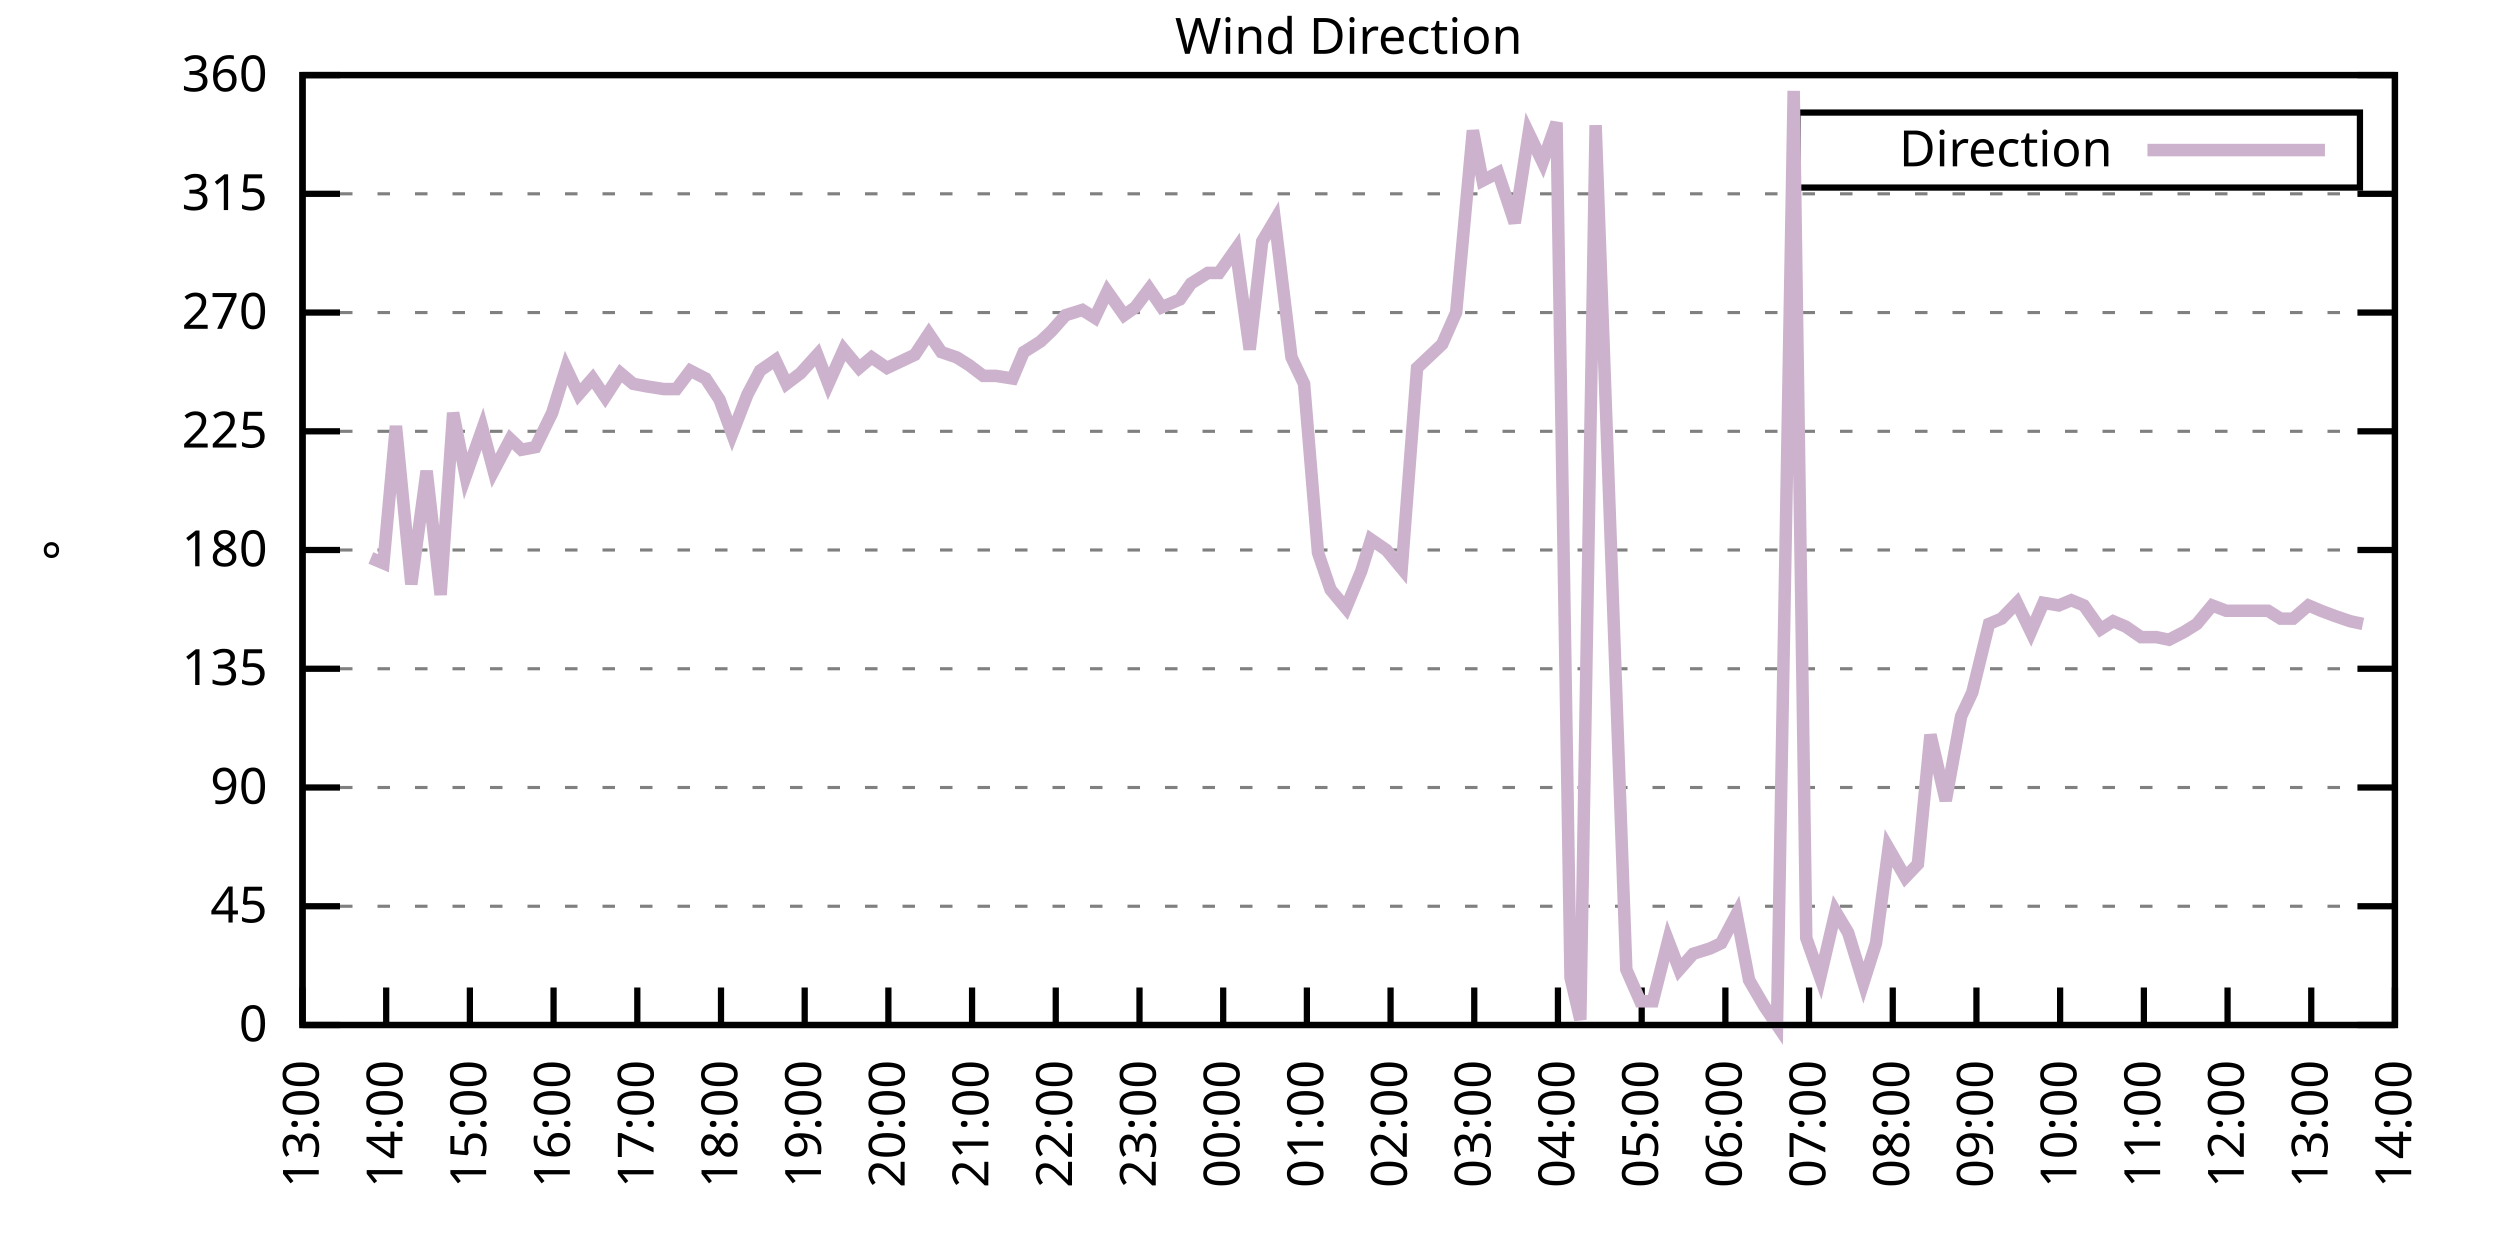
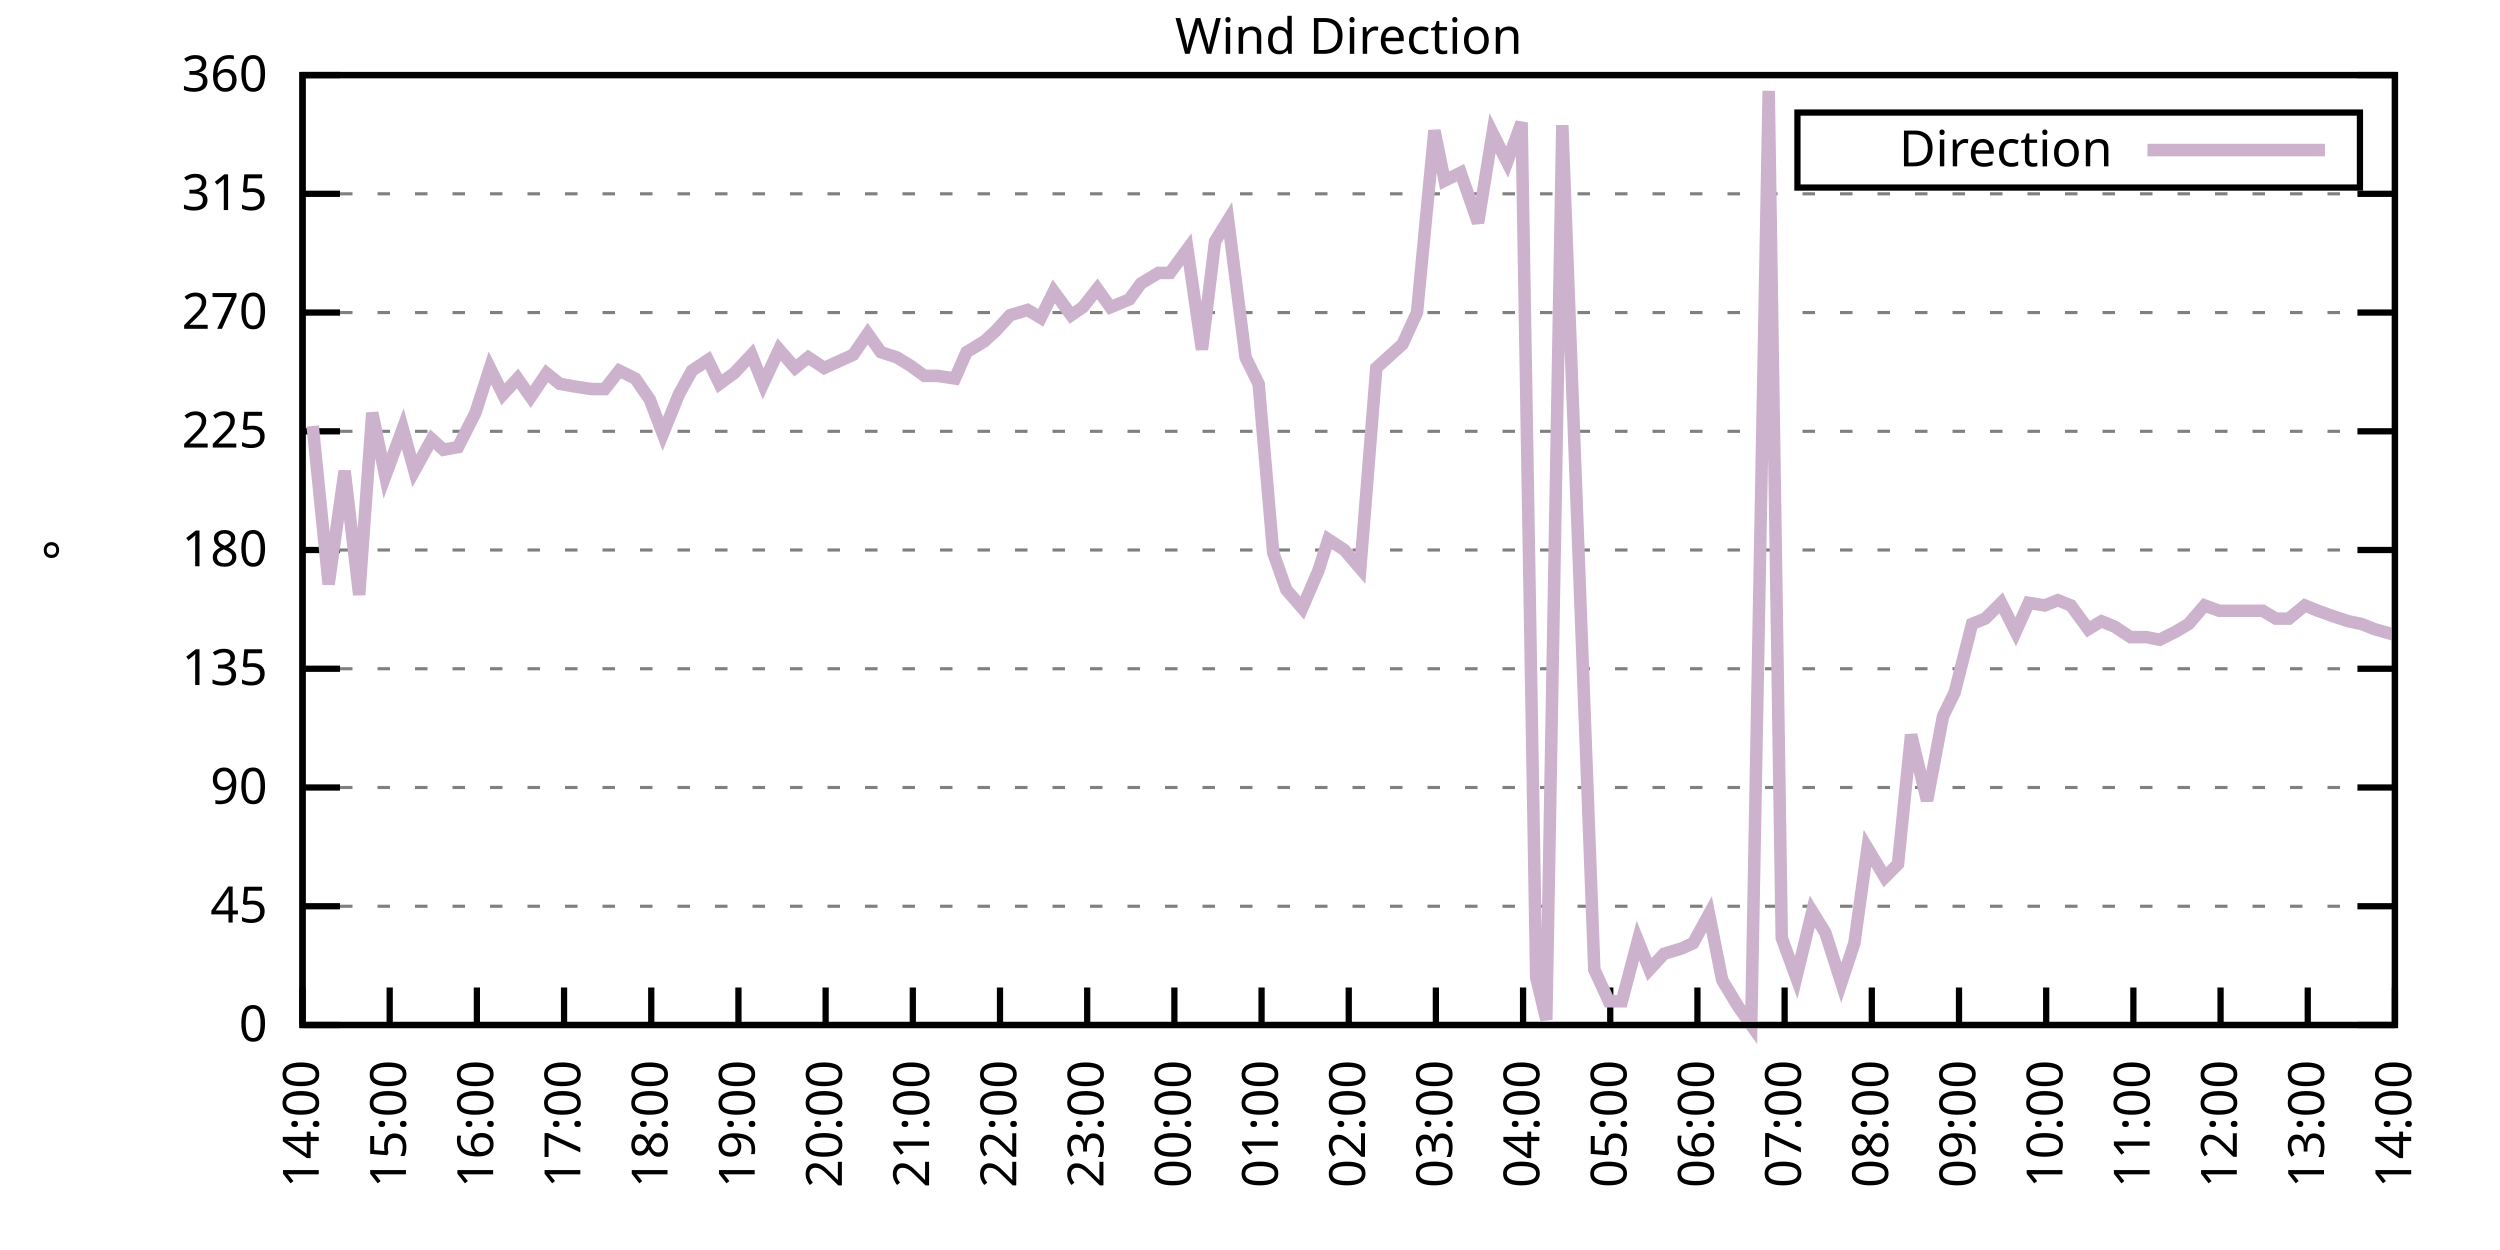
<svg xmlns="http://www.w3.org/2000/svg" xmlns:xlink="http://www.w3.org/1999/xlink" width="400" height="200" viewBox="0 0 400 200">
  <g id="gnuplot_canvas">
    <rect x="0" y="0" width="400" height="200" fill="none" />
    <defs>
      <circle id="gpDot" r="0.5" stroke-width="0.5" stroke="currentColor" />
      <path id="gpPt0" stroke-width="0.333" stroke="currentColor" d="M-1,0 h2 M0,-1 v2" />
      <path id="gpPt1" stroke-width="0.333" stroke="currentColor" d="M-1,-1 L1,1 M1,-1 L-1,1" />
      <path id="gpPt2" stroke-width="0.333" stroke="currentColor" d="M-1,0 L1,0 M0,-1 L0,1 M-1,-1 L1,1 M-1,1 L1,-1" />
      <rect id="gpPt3" stroke-width="0.333" stroke="currentColor" x="-1" y="-1" width="2" height="2" />
      <rect id="gpPt4" stroke-width="0.333" stroke="currentColor" fill="currentColor" x="-1" y="-1" width="2" height="2" />
      <circle id="gpPt5" stroke-width="0.333" stroke="currentColor" cx="0" cy="0" r="1" />
      <use xlink:href="#gpPt5" id="gpPt6" fill="currentColor" stroke="none" />
      <path id="gpPt7" stroke-width="0.333" stroke="currentColor" d="M0,-1.33 L-1.33,0.67 L1.33,0.67 z" />
      <use xlink:href="#gpPt7" id="gpPt8" fill="currentColor" stroke="none" />
      <use xlink:href="#gpPt7" id="gpPt9" stroke="currentColor" transform="rotate(180)" />
      <use xlink:href="#gpPt9" id="gpPt10" fill="currentColor" stroke="none" />
      <use xlink:href="#gpPt3" id="gpPt11" stroke="currentColor" transform="rotate(45)" />
      <use xlink:href="#gpPt11" id="gpPt12" fill="currentColor" stroke="none" />
      <path id="gpPt13" stroke-width="0.333" stroke="currentColor" d="M0,1.330 L1.265,0.411 L0.782,-1.067 L-0.782,-1.076 L-1.265,0.411 z" />
      <use xlink:href="#gpPt13" id="gpPt14" fill="currentColor" stroke="none" />
      <filter id="textbox" filterUnits="objectBoundingBox" x="0" y="0" height="1" width="1">
        <feFlood flood-color="white" flood-opacity="1" result="bgnd" />
        <feComposite in="SourceGraphic" in2="bgnd" operator="atop" />
      </filter>
      <filter id="greybox" filterUnits="objectBoundingBox" x="0" y="0" height="1" width="1">
        <feFlood flood-color="lightgrey" flood-opacity="1" result="grey" />
        <feComposite in="SourceGraphic" in2="grey" operator="atop" />
      </filter>
    </defs>
    <g fill="none" color="white" stroke="currentColor" stroke-width="1.00" stroke-linecap="butt" stroke-linejoin="miter">
</g>
    <g fill="none" color="black" stroke="currentColor" stroke-width="1.00" stroke-linecap="butt" stroke-linejoin="miter">
      <g stroke="none" shape-rendering="crispEdges">
        <polygon fill="rgb(255, 255, 255)" points="48.40,164.00 383.18,164.00 383.18,12.02 48.40,12.02 " />
      </g>
    </g>
    <g fill="none" color="black" stroke="currentColor" stroke-width="1.00" stroke-linecap="butt" stroke-linejoin="miter">
</g>
    <g fill="none" color="black" stroke="black" stroke-width="0.50" stroke-linecap="butt" stroke-linejoin="miter">
</g>
    <g fill="none" color="gray" stroke="currentColor" stroke-width="0.50" stroke-linecap="butt" stroke-linejoin="miter">
      <path stroke="gray" stroke-dasharray="2,4" class="gridline" d="M48.40,164.00 L383.19,164.00  " />
    </g>
    <g fill="none" color="gray" stroke="gray" stroke-width="1.00" stroke-linecap="butt" stroke-linejoin="miter">
</g>
    <g fill="none" color="black" stroke="currentColor" stroke-width="1.00" stroke-linecap="butt" stroke-linejoin="miter">
      <path stroke="black" d="M48.40,164.00 L54.40,164.00 M383.19,164.00 L377.19,164.00  " />
      <g transform="translate(42.80,166.60)" stroke="none" fill="black" font-family="Sans" font-size="8.00" text-anchor="end">
        <text>
          <tspan font-family="Sans"> 0</tspan>
        </text>
      </g>
    </g>
    <g fill="none" color="black" stroke="currentColor" stroke-width="1.00" stroke-linecap="butt" stroke-linejoin="miter">
</g>
    <g fill="none" color="black" stroke="black" stroke-width="0.50" stroke-linecap="butt" stroke-linejoin="miter">
</g>
    <g fill="none" color="gray" stroke="currentColor" stroke-width="0.50" stroke-linecap="butt" stroke-linejoin="miter">
      <path stroke="gray" stroke-dasharray="2,4" class="gridline" d="M48.40,145.00 L383.19,145.00  " />
    </g>
    <g fill="none" color="gray" stroke="gray" stroke-width="1.00" stroke-linecap="butt" stroke-linejoin="miter">
</g>
    <g fill="none" color="black" stroke="currentColor" stroke-width="1.00" stroke-linecap="butt" stroke-linejoin="miter">
      <path stroke="black" d="M48.40,145.00 L54.40,145.00 M383.19,145.00 L377.19,145.00  " />
      <g transform="translate(42.80,147.60)" stroke="none" fill="black" font-family="Sans" font-size="8.00" text-anchor="end">
        <text>
          <tspan font-family="Sans"> 45</tspan>
        </text>
      </g>
    </g>
    <g fill="none" color="black" stroke="currentColor" stroke-width="1.00" stroke-linecap="butt" stroke-linejoin="miter">
</g>
    <g fill="none" color="black" stroke="black" stroke-width="0.50" stroke-linecap="butt" stroke-linejoin="miter">
</g>
    <g fill="none" color="gray" stroke="currentColor" stroke-width="0.50" stroke-linecap="butt" stroke-linejoin="miter">
      <path stroke="gray" stroke-dasharray="2,4" class="gridline" d="M48.40,126.00 L383.19,126.00  " />
    </g>
    <g fill="none" color="gray" stroke="gray" stroke-width="1.00" stroke-linecap="butt" stroke-linejoin="miter">
</g>
    <g fill="none" color="black" stroke="currentColor" stroke-width="1.00" stroke-linecap="butt" stroke-linejoin="miter">
      <path stroke="black" d="M48.40,126.00 L54.40,126.00 M383.19,126.00 L377.19,126.00  " />
      <g transform="translate(42.80,128.60)" stroke="none" fill="black" font-family="Sans" font-size="8.00" text-anchor="end">
        <text>
          <tspan font-family="Sans"> 90</tspan>
        </text>
      </g>
    </g>
    <g fill="none" color="black" stroke="currentColor" stroke-width="1.00" stroke-linecap="butt" stroke-linejoin="miter">
</g>
    <g fill="none" color="black" stroke="black" stroke-width="0.50" stroke-linecap="butt" stroke-linejoin="miter">
</g>
    <g fill="none" color="gray" stroke="currentColor" stroke-width="0.50" stroke-linecap="butt" stroke-linejoin="miter">
      <path stroke="gray" stroke-dasharray="2,4" class="gridline" d="M48.40,107.00 L383.19,107.00  " />
    </g>
    <g fill="none" color="gray" stroke="gray" stroke-width="1.00" stroke-linecap="butt" stroke-linejoin="miter">
</g>
    <g fill="none" color="black" stroke="currentColor" stroke-width="1.00" stroke-linecap="butt" stroke-linejoin="miter">
      <path stroke="black" d="M48.40,107.00 L54.40,107.00 M383.19,107.00 L377.19,107.00  " />
      <g transform="translate(42.80,109.60)" stroke="none" fill="black" font-family="Sans" font-size="8.00" text-anchor="end">
        <text>
          <tspan font-family="Sans"> 135</tspan>
        </text>
      </g>
    </g>
    <g fill="none" color="black" stroke="currentColor" stroke-width="1.00" stroke-linecap="butt" stroke-linejoin="miter">
</g>
    <g fill="none" color="black" stroke="black" stroke-width="0.50" stroke-linecap="butt" stroke-linejoin="miter">
</g>
    <g fill="none" color="gray" stroke="currentColor" stroke-width="0.50" stroke-linecap="butt" stroke-linejoin="miter">
      <path stroke="gray" stroke-dasharray="2,4" class="gridline" d="M48.40,88.00 L383.19,88.00  " />
    </g>
    <g fill="none" color="gray" stroke="gray" stroke-width="1.00" stroke-linecap="butt" stroke-linejoin="miter">
</g>
    <g fill="none" color="black" stroke="currentColor" stroke-width="1.00" stroke-linecap="butt" stroke-linejoin="miter">
      <path stroke="black" d="M48.40,88.00 L54.40,88.00 M383.19,88.00 L377.19,88.00  " />
      <g transform="translate(42.80,90.60)" stroke="none" fill="black" font-family="Sans" font-size="8.00" text-anchor="end">
        <text>
          <tspan font-family="Sans"> 180</tspan>
        </text>
      </g>
    </g>
    <g fill="none" color="black" stroke="currentColor" stroke-width="1.00" stroke-linecap="butt" stroke-linejoin="miter">
</g>
    <g fill="none" color="black" stroke="black" stroke-width="0.50" stroke-linecap="butt" stroke-linejoin="miter">
</g>
    <g fill="none" color="gray" stroke="currentColor" stroke-width="0.50" stroke-linecap="butt" stroke-linejoin="miter">
      <path stroke="gray" stroke-dasharray="2,4" class="gridline" d="M48.40,69.01 L383.19,69.01  " />
    </g>
    <g fill="none" color="gray" stroke="gray" stroke-width="1.00" stroke-linecap="butt" stroke-linejoin="miter">
</g>
    <g fill="none" color="black" stroke="currentColor" stroke-width="1.00" stroke-linecap="butt" stroke-linejoin="miter">
      <path stroke="black" d="M48.40,69.01 L54.40,69.01 M383.19,69.01 L377.19,69.01  " />
      <g transform="translate(42.80,71.61)" stroke="none" fill="black" font-family="Sans" font-size="8.00" text-anchor="end">
        <text>
          <tspan font-family="Sans"> 225</tspan>
        </text>
      </g>
    </g>
    <g fill="none" color="black" stroke="currentColor" stroke-width="1.00" stroke-linecap="butt" stroke-linejoin="miter">
</g>
    <g fill="none" color="black" stroke="black" stroke-width="0.50" stroke-linecap="butt" stroke-linejoin="miter">
</g>
    <g fill="none" color="gray" stroke="currentColor" stroke-width="0.50" stroke-linecap="butt" stroke-linejoin="miter">
      <path stroke="gray" stroke-dasharray="2,4" class="gridline" d="M48.40,50.01 L383.19,50.01  " />
    </g>
    <g fill="none" color="gray" stroke="gray" stroke-width="1.00" stroke-linecap="butt" stroke-linejoin="miter">
</g>
    <g fill="none" color="black" stroke="currentColor" stroke-width="1.00" stroke-linecap="butt" stroke-linejoin="miter">
      <path stroke="black" d="M48.40,50.01 L54.40,50.01 M383.19,50.01 L377.19,50.01  " />
      <g transform="translate(42.80,52.61)" stroke="none" fill="black" font-family="Sans" font-size="8.00" text-anchor="end">
        <text>
          <tspan font-family="Sans"> 270</tspan>
        </text>
      </g>
    </g>
    <g fill="none" color="black" stroke="currentColor" stroke-width="1.00" stroke-linecap="butt" stroke-linejoin="miter">
</g>
    <g fill="none" color="black" stroke="black" stroke-width="0.50" stroke-linecap="butt" stroke-linejoin="miter">
</g>
    <g fill="none" color="gray" stroke="currentColor" stroke-width="0.50" stroke-linecap="butt" stroke-linejoin="miter">
      <path stroke="gray" stroke-dasharray="2,4" class="gridline" d="M48.40,31.01 L383.19,31.01  " />
    </g>
    <g fill="none" color="gray" stroke="gray" stroke-width="1.00" stroke-linecap="butt" stroke-linejoin="miter">
</g>
    <g fill="none" color="black" stroke="currentColor" stroke-width="1.00" stroke-linecap="butt" stroke-linejoin="miter">
      <path stroke="black" d="M48.40,31.01 L54.40,31.01 M383.19,31.01 L377.19,31.01  " />
      <g transform="translate(42.80,33.61)" stroke="none" fill="black" font-family="Sans" font-size="8.00" text-anchor="end">
        <text>
          <tspan font-family="Sans"> 315</tspan>
        </text>
      </g>
    </g>
    <g fill="none" color="black" stroke="currentColor" stroke-width="1.00" stroke-linecap="butt" stroke-linejoin="miter">
</g>
    <g fill="none" color="black" stroke="black" stroke-width="0.50" stroke-linecap="butt" stroke-linejoin="miter">
</g>
    <g fill="none" color="gray" stroke="currentColor" stroke-width="0.50" stroke-linecap="butt" stroke-linejoin="miter">
      <path stroke="gray" stroke-dasharray="2,4" class="gridline" d="M48.40,12.01 L383.19,12.01  " />
    </g>
    <g fill="none" color="gray" stroke="gray" stroke-width="1.00" stroke-linecap="butt" stroke-linejoin="miter">
</g>
    <g fill="none" color="black" stroke="currentColor" stroke-width="1.00" stroke-linecap="butt" stroke-linejoin="miter">
      <path stroke="black" d="M48.40,12.01 L54.40,12.01 M383.19,12.01 L377.19,12.01  " />
      <g transform="translate(42.80,14.61)" stroke="none" fill="black" font-family="Sans" font-size="8.00" text-anchor="end">
        <text>
          <tspan font-family="Sans"> 360</tspan>
        </text>
      </g>
    </g>
    <g fill="none" color="black" stroke="currentColor" stroke-width="1.00" stroke-linecap="butt" stroke-linejoin="miter">
      <path stroke="black" d="M48.40,164.00 L48.40,158.00  " />
      <g transform="translate(51.00,169.60) rotate(270.00)" stroke="none" fill="black" font-family="Sans" font-size="8.00" text-anchor="end">
        <text>
-           <tspan font-family="Sans">13:00</tspan>
-         </text>
-       </g>
-     </g>
-     <g fill="none" color="black" stroke="currentColor" stroke-width="1.00" stroke-linecap="butt" stroke-linejoin="miter">
-       <path stroke="black" d="M61.79,164.00 L61.79,158.00  " />
-       <g transform="translate(64.39,169.60) rotate(270.00)" stroke="none" fill="black" font-family="Sans" font-size="8.00" text-anchor="end">
-         <text>
          <tspan font-family="Sans">14:00</tspan>
        </text>
      </g>
    </g>
    <g fill="none" color="black" stroke="currentColor" stroke-width="1.00" stroke-linecap="butt" stroke-linejoin="miter">
-       <path stroke="black" d="M75.18,164.00 L75.18,158.00  " />
-       <g transform="translate(77.78,169.60) rotate(270.00)" stroke="none" fill="black" font-family="Sans" font-size="8.00" text-anchor="end">
+       <path stroke="black" d="M62.35,164.00 L62.35,158.00  " />
+       <g transform="translate(64.95,169.60) rotate(270.00)" stroke="none" fill="black" font-family="Sans" font-size="8.00" text-anchor="end">
        <text>
          <tspan font-family="Sans">15:00</tspan>
        </text>
      </g>
    </g>
    <g fill="none" color="black" stroke="currentColor" stroke-width="1.00" stroke-linecap="butt" stroke-linejoin="miter">
-       <path stroke="black" d="M88.57,164.00 L88.57,158.00  " />
-       <g transform="translate(91.17,169.60) rotate(270.00)" stroke="none" fill="black" font-family="Sans" font-size="8.00" text-anchor="end">
+       <path stroke="black" d="M76.30,164.00 L76.30,158.00  " />
+       <g transform="translate(78.90,169.60) rotate(270.00)" stroke="none" fill="black" font-family="Sans" font-size="8.00" text-anchor="end">
        <text>
          <tspan font-family="Sans">16:00</tspan>
        </text>
      </g>
    </g>
    <g fill="none" color="black" stroke="currentColor" stroke-width="1.00" stroke-linecap="butt" stroke-linejoin="miter">
-       <path stroke="black" d="M101.97,164.00 L101.97,158.00  " />
-       <g transform="translate(104.57,169.60) rotate(270.00)" stroke="none" fill="black" font-family="Sans" font-size="8.00" text-anchor="end">
+       <path stroke="black" d="M90.25,164.00 L90.25,158.00  " />
+       <g transform="translate(92.85,169.60) rotate(270.00)" stroke="none" fill="black" font-family="Sans" font-size="8.00" text-anchor="end">
        <text>
          <tspan font-family="Sans">17:00</tspan>
        </text>
      </g>
    </g>
    <g fill="none" color="black" stroke="currentColor" stroke-width="1.00" stroke-linecap="butt" stroke-linejoin="miter">
-       <path stroke="black" d="M115.36,164.00 L115.36,158.00  " />
-       <g transform="translate(117.96,169.60) rotate(270.00)" stroke="none" fill="black" font-family="Sans" font-size="8.00" text-anchor="end">
+       <path stroke="black" d="M104.20,164.00 L104.20,158.00  " />
+       <g transform="translate(106.80,169.60) rotate(270.00)" stroke="none" fill="black" font-family="Sans" font-size="8.00" text-anchor="end">
        <text>
          <tspan font-family="Sans">18:00</tspan>
        </text>
      </g>
    </g>
    <g fill="none" color="black" stroke="currentColor" stroke-width="1.00" stroke-linecap="butt" stroke-linejoin="miter">
-       <path stroke="black" d="M128.75,164.00 L128.75,158.00  " />
-       <g transform="translate(131.35,169.60) rotate(270.00)" stroke="none" fill="black" font-family="Sans" font-size="8.00" text-anchor="end">
+       <path stroke="black" d="M118.15,164.00 L118.15,158.00  " />
+       <g transform="translate(120.75,169.60) rotate(270.00)" stroke="none" fill="black" font-family="Sans" font-size="8.00" text-anchor="end">
        <text>
          <tspan font-family="Sans">19:00</tspan>
        </text>
      </g>
    </g>
    <g fill="none" color="black" stroke="currentColor" stroke-width="1.00" stroke-linecap="butt" stroke-linejoin="miter">
-       <path stroke="black" d="M142.14,164.00 L142.14,158.00  " />
-       <g transform="translate(144.74,169.60) rotate(270.00)" stroke="none" fill="black" font-family="Sans" font-size="8.00" text-anchor="end">
+       <path stroke="black" d="M132.10,164.00 L132.10,158.00  " />
+       <g transform="translate(134.70,169.60) rotate(270.00)" stroke="none" fill="black" font-family="Sans" font-size="8.00" text-anchor="end">
        <text>
          <tspan font-family="Sans">20:00</tspan>
        </text>
      </g>
    </g>
    <g fill="none" color="black" stroke="currentColor" stroke-width="1.00" stroke-linecap="butt" stroke-linejoin="miter">
-       <path stroke="black" d="M155.53,164.00 L155.53,158.00  " />
-       <g transform="translate(158.13,169.60) rotate(270.00)" stroke="none" fill="black" font-family="Sans" font-size="8.00" text-anchor="end">
+       <path stroke="black" d="M146.05,164.00 L146.05,158.00  " />
+       <g transform="translate(148.65,169.60) rotate(270.00)" stroke="none" fill="black" font-family="Sans" font-size="8.00" text-anchor="end">
        <text>
          <tspan font-family="Sans">21:00</tspan>
        </text>
      </g>
    </g>
    <g fill="none" color="black" stroke="currentColor" stroke-width="1.00" stroke-linecap="butt" stroke-linejoin="miter">
-       <path stroke="black" d="M168.92,164.00 L168.92,158.00  " />
-       <g transform="translate(171.52,169.60) rotate(270.00)" stroke="none" fill="black" font-family="Sans" font-size="8.00" text-anchor="end">
+       <path stroke="black" d="M160.00,164.00 L160.00,158.00  " />
+       <g transform="translate(162.60,169.60) rotate(270.00)" stroke="none" fill="black" font-family="Sans" font-size="8.00" text-anchor="end">
        <text>
          <tspan font-family="Sans">22:00</tspan>
        </text>
      </g>
    </g>
    <g fill="none" color="black" stroke="currentColor" stroke-width="1.00" stroke-linecap="butt" stroke-linejoin="miter">
-       <path stroke="black" d="M182.32,164.00 L182.32,158.00  " />
-       <g transform="translate(184.92,169.60) rotate(270.00)" stroke="none" fill="black" font-family="Sans" font-size="8.00" text-anchor="end">
+       <path stroke="black" d="M173.95,164.00 L173.95,158.00  " />
+       <g transform="translate(176.55,169.60) rotate(270.00)" stroke="none" fill="black" font-family="Sans" font-size="8.00" text-anchor="end">
        <text>
          <tspan font-family="Sans">23:00</tspan>
        </text>
      </g>
    </g>
    <g fill="none" color="black" stroke="currentColor" stroke-width="1.00" stroke-linecap="butt" stroke-linejoin="miter">
-       <path stroke="black" d="M195.71,164.00 L195.71,158.00  " />
-       <g transform="translate(198.31,169.60) rotate(270.00)" stroke="none" fill="black" font-family="Sans" font-size="8.00" text-anchor="end">
+       <path stroke="black" d="M187.90,164.00 L187.90,158.00  " />
+       <g transform="translate(190.50,169.60) rotate(270.00)" stroke="none" fill="black" font-family="Sans" font-size="8.00" text-anchor="end">
        <text>
          <tspan font-family="Sans">00:00</tspan>
        </text>
      </g>
    </g>
    <g fill="none" color="black" stroke="currentColor" stroke-width="1.00" stroke-linecap="butt" stroke-linejoin="miter">
-       <path stroke="black" d="M209.10,164.00 L209.10,158.00  " />
-       <g transform="translate(211.70,169.60) rotate(270.00)" stroke="none" fill="black" font-family="Sans" font-size="8.00" text-anchor="end">
+       <path stroke="black" d="M201.85,164.00 L201.85,158.00  " />
+       <g transform="translate(204.45,169.60) rotate(270.00)" stroke="none" fill="black" font-family="Sans" font-size="8.00" text-anchor="end">
        <text>
          <tspan font-family="Sans">01:00</tspan>
        </text>
      </g>
    </g>
    <g fill="none" color="black" stroke="currentColor" stroke-width="1.00" stroke-linecap="butt" stroke-linejoin="miter">
-       <path stroke="black" d="M222.49,164.00 L222.49,158.00  " />
-       <g transform="translate(225.09,169.60) rotate(270.00)" stroke="none" fill="black" font-family="Sans" font-size="8.00" text-anchor="end">
+       <path stroke="black" d="M215.80,164.00 L215.80,158.00  " />
+       <g transform="translate(218.40,169.60) rotate(270.00)" stroke="none" fill="black" font-family="Sans" font-size="8.00" text-anchor="end">
        <text>
          <tspan font-family="Sans">02:00</tspan>
        </text>
      </g>
    </g>
    <g fill="none" color="black" stroke="currentColor" stroke-width="1.00" stroke-linecap="butt" stroke-linejoin="miter">
-       <path stroke="black" d="M235.88,164.00 L235.88,158.00  " />
-       <g transform="translate(238.48,169.60) rotate(270.00)" stroke="none" fill="black" font-family="Sans" font-size="8.00" text-anchor="end">
+       <path stroke="black" d="M229.74,164.00 L229.74,158.00  " />
+       <g transform="translate(232.34,169.60) rotate(270.00)" stroke="none" fill="black" font-family="Sans" font-size="8.00" text-anchor="end">
        <text>
          <tspan font-family="Sans">03:00</tspan>
        </text>
      </g>
    </g>
    <g fill="none" color="black" stroke="currentColor" stroke-width="1.00" stroke-linecap="butt" stroke-linejoin="miter">
-       <path stroke="black" d="M249.27,164.00 L249.27,158.00  " />
-       <g transform="translate(251.87,169.60) rotate(270.00)" stroke="none" fill="black" font-family="Sans" font-size="8.00" text-anchor="end">
+       <path stroke="black" d="M243.69,164.00 L243.69,158.00  " />
+       <g transform="translate(246.29,169.60) rotate(270.00)" stroke="none" fill="black" font-family="Sans" font-size="8.00" text-anchor="end">
        <text>
          <tspan font-family="Sans">04:00</tspan>
        </text>
      </g>
    </g>
    <g fill="none" color="black" stroke="currentColor" stroke-width="1.00" stroke-linecap="butt" stroke-linejoin="miter">
-       <path stroke="black" d="M262.67,164.00 L262.67,158.00  " />
-       <g transform="translate(265.27,169.60) rotate(270.00)" stroke="none" fill="black" font-family="Sans" font-size="8.00" text-anchor="end">
+       <path stroke="black" d="M257.64,164.00 L257.64,158.00  " />
+       <g transform="translate(260.24,169.60) rotate(270.00)" stroke="none" fill="black" font-family="Sans" font-size="8.00" text-anchor="end">
        <text>
          <tspan font-family="Sans">05:00</tspan>
        </text>
      </g>
    </g>
    <g fill="none" color="black" stroke="currentColor" stroke-width="1.00" stroke-linecap="butt" stroke-linejoin="miter">
-       <path stroke="black" d="M276.06,164.00 L276.06,158.00  " />
-       <g transform="translate(278.66,169.60) rotate(270.00)" stroke="none" fill="black" font-family="Sans" font-size="8.00" text-anchor="end">
+       <path stroke="black" d="M271.59,164.00 L271.59,158.00  " />
+       <g transform="translate(274.19,169.60) rotate(270.00)" stroke="none" fill="black" font-family="Sans" font-size="8.00" text-anchor="end">
        <text>
          <tspan font-family="Sans">06:00</tspan>
        </text>
      </g>
    </g>
    <g fill="none" color="black" stroke="currentColor" stroke-width="1.00" stroke-linecap="butt" stroke-linejoin="miter">
-       <path stroke="black" d="M289.45,164.00 L289.45,158.00  " />
-       <g transform="translate(292.05,169.60) rotate(270.00)" stroke="none" fill="black" font-family="Sans" font-size="8.00" text-anchor="end">
+       <path stroke="black" d="M285.54,164.00 L285.54,158.00  " />
+       <g transform="translate(288.14,169.60) rotate(270.00)" stroke="none" fill="black" font-family="Sans" font-size="8.00" text-anchor="end">
        <text>
          <tspan font-family="Sans">07:00</tspan>
        </text>
      </g>
    </g>
    <g fill="none" color="black" stroke="currentColor" stroke-width="1.00" stroke-linecap="butt" stroke-linejoin="miter">
-       <path stroke="black" d="M302.84,164.00 L302.84,158.00  " />
-       <g transform="translate(305.44,169.60) rotate(270.00)" stroke="none" fill="black" font-family="Sans" font-size="8.00" text-anchor="end">
+       <path stroke="black" d="M299.49,164.00 L299.49,158.00  " />
+       <g transform="translate(302.09,169.60) rotate(270.00)" stroke="none" fill="black" font-family="Sans" font-size="8.00" text-anchor="end">
        <text>
          <tspan font-family="Sans">08:00</tspan>
        </text>
      </g>
    </g>
    <g fill="none" color="black" stroke="currentColor" stroke-width="1.00" stroke-linecap="butt" stroke-linejoin="miter">
-       <path stroke="black" d="M316.23,164.00 L316.23,158.00  " />
-       <g transform="translate(318.83,169.60) rotate(270.00)" stroke="none" fill="black" font-family="Sans" font-size="8.00" text-anchor="end">
+       <path stroke="black" d="M313.44,164.00 L313.44,158.00  " />
+       <g transform="translate(316.04,169.60) rotate(270.00)" stroke="none" fill="black" font-family="Sans" font-size="8.00" text-anchor="end">
        <text>
          <tspan font-family="Sans">09:00</tspan>
        </text>
      </g>
    </g>
    <g fill="none" color="black" stroke="currentColor" stroke-width="1.00" stroke-linecap="butt" stroke-linejoin="miter">
-       <path stroke="black" d="M329.62,164.00 L329.62,158.00  " />
-       <g transform="translate(332.22,169.60) rotate(270.00)" stroke="none" fill="black" font-family="Sans" font-size="8.00" text-anchor="end">
+       <path stroke="black" d="M327.39,164.00 L327.39,158.00  " />
+       <g transform="translate(329.99,169.60) rotate(270.00)" stroke="none" fill="black" font-family="Sans" font-size="8.00" text-anchor="end">
        <text>
          <tspan font-family="Sans">10:00</tspan>
        </text>
      </g>
    </g>
    <g fill="none" color="black" stroke="currentColor" stroke-width="1.00" stroke-linecap="butt" stroke-linejoin="miter">
-       <path stroke="black" d="M343.02,164.00 L343.02,158.00  " />
-       <g transform="translate(345.62,169.60) rotate(270.00)" stroke="none" fill="black" font-family="Sans" font-size="8.00" text-anchor="end">
+       <path stroke="black" d="M341.34,164.00 L341.34,158.00  " />
+       <g transform="translate(343.94,169.60) rotate(270.00)" stroke="none" fill="black" font-family="Sans" font-size="8.00" text-anchor="end">
        <text>
          <tspan font-family="Sans">11:00</tspan>
        </text>
      </g>
    </g>
    <g fill="none" color="black" stroke="currentColor" stroke-width="1.00" stroke-linecap="butt" stroke-linejoin="miter">
-       <path stroke="black" d="M356.41,164.00 L356.41,158.00  " />
-       <g transform="translate(359.01,169.60) rotate(270.00)" stroke="none" fill="black" font-family="Sans" font-size="8.00" text-anchor="end">
+       <path stroke="black" d="M355.29,164.00 L355.29,158.00  " />
+       <g transform="translate(357.89,169.60) rotate(270.00)" stroke="none" fill="black" font-family="Sans" font-size="8.00" text-anchor="end">
        <text>
          <tspan font-family="Sans">12:00</tspan>
        </text>
      </g>
    </g>
    <g fill="none" color="black" stroke="currentColor" stroke-width="1.00" stroke-linecap="butt" stroke-linejoin="miter">
-       <path stroke="black" d="M369.80,164.00 L369.80,158.00  " />
-       <g transform="translate(372.40,169.60) rotate(270.00)" stroke="none" fill="black" font-family="Sans" font-size="8.00" text-anchor="end">
+       <path stroke="black" d="M369.24,164.00 L369.24,158.00  " />
+       <g transform="translate(371.84,169.60) rotate(270.00)" stroke="none" fill="black" font-family="Sans" font-size="8.00" text-anchor="end">
        <text>
          <tspan font-family="Sans">13:00</tspan>
        </text>
      </g>
    </g>
    <g fill="none" color="black" stroke="currentColor" stroke-width="1.00" stroke-linecap="butt" stroke-linejoin="miter">
      <path stroke="black" d="M383.19,164.00 L383.19,158.00  " />
      <g transform="translate(385.79,169.60) rotate(270.00)" stroke="none" fill="black" font-family="Sans" font-size="8.00" text-anchor="end">
        <text>
          <tspan font-family="Sans">14:00</tspan>
        </text>
      </g>
    </g>
    <g fill="none" color="black" stroke="currentColor" stroke-width="1.00" stroke-linecap="butt" stroke-linejoin="miter">
</g>
    <g fill="none" color="black" stroke="currentColor" stroke-width="1.00" stroke-linecap="butt" stroke-linejoin="miter">
      <path stroke="black" d="M48.40,12.01 L48.40,164.00 L383.19,164.00 L383.19,12.01 L48.40,12.01 Z  " />
    </g>
    <g fill="none" color="black" stroke="currentColor" stroke-width="1.00" stroke-linecap="butt" stroke-linejoin="miter">
</g>
    <g fill="none" color="black" stroke="currentColor" stroke-width="1.00" stroke-linecap="butt" stroke-linejoin="miter">
      <path stroke="black" d="M287.59,30.01 L287.59,18.01 L377.59,18.01 L377.59,30.01 L287.59,30.01 Z  " />
    </g>
    <g id="Wind_direction_plot_1">
      <g fill="none" color="white" stroke="black" stroke-width="2.00" stroke-linecap="butt" stroke-linejoin="miter">
</g>
      <g fill="none" color="black" stroke="currentColor" stroke-width="2.00" stroke-linecap="butt" stroke-linejoin="miter">
        <g transform="translate(337.99,26.61)" stroke="none" fill="black" font-family="Sans" font-size="8.00" text-anchor="end">
          <text>
            <tspan font-family="Sans">Direction</tspan>
          </text>
        </g>
      </g>
      <g fill="none" color="black" stroke="currentColor" stroke-width="2.00" stroke-linecap="butt" stroke-linejoin="miter">
-         <path stroke="rgb(204, 178, 204)" d="M343.59,24.01 L371.99,24.01 M59.34,89.27 L61.35,90.12 L63.35,68.16 L65.81,93.49 L68.26,75.34 L70.50,95.18   L72.50,66.05 L74.51,76.18 L77.19,68.58 L78.98,75.34 L81.66,70.27 L83.44,71.96 L85.67,71.54 L88.35,66.05   L90.58,58.87 L92.59,63.10 L94.82,60.56 L96.83,63.52 L99.29,59.72 L101.30,61.41 L103.53,61.83 L106.21,62.25   L108.22,62.25 L110.45,59.30 L112.90,60.56 L115.13,63.94 L117.14,69.43 L119.60,63.10 L121.61,59.30 L124.06,57.61   L125.85,61.41 L128.08,59.72 L130.76,56.76 L132.54,61.41 L135.00,55.92 L137.45,58.87 L139.46,57.18 L141.92,58.87   L143.70,58.03 L146.38,56.76 L148.61,53.39 L150.62,56.34 L153.08,57.18 L155.09,58.45 L157.32,60.14 L159.33,60.14   L162.01,60.56 L163.79,56.34 L166.47,54.65 L168.25,52.96 L170.49,50.43 L173.17,49.59 L175.17,50.85 L177.18,46.63   L179.86,50.43 L181.65,49.16 L183.88,46.21 L185.89,49.16 L188.79,47.90 L190.57,45.36 L193.25,43.67 L195.04,43.67   L197.72,39.87 L199.95,55.92 L201.96,38.61 L203.97,35.23 L206.64,57.18 L208.65,61.41 L210.88,88.43 L212.89,94.34   L215.35,97.29 L217.80,91.38 L219.37,86.32 L221.82,88.00 L224.28,90.96 L226.73,58.87 L230.75,55.07 L232.98,50.01   L235.66,20.88 L237.22,28.90 L239.68,27.63 L242.36,35.65 L244.59,21.30 L246.82,25.94 L249.05,19.61 L251.28,156.40   L252.85,163.16 L255.30,20.03 L260.21,155.13 L262.44,160.20 L264.45,160.20 L266.91,150.49 L268.69,155.13 L270.92,152.60   L273.60,151.76 L275.39,150.91 L277.84,146.27 L279.85,156.82 L282.31,161.04 L284.32,164.00 L286.99,14.54 L289.00,150.07   L291.23,156.40 L293.69,145.85 L295.70,149.22 L298.15,157.24 L300.16,150.91 L302.17,135.71 L304.85,140.36 L306.86,138.25   L308.87,117.56 L311.32,128.11 L313.78,114.60 L315.56,110.80 L318.24,99.83 L320.25,98.98 L322.70,96.45 L324.94,101.09   L326.95,96.45 L329.40,96.87 L331.41,96.03 L333.42,96.87 L336.10,100.67 L338.10,99.40 L340.11,100.25 L342.57,101.94   L345.02,101.94 L347.03,102.36 L349.49,101.09 L351.50,99.83 L353.95,96.87 L356.18,97.72 L358.19,97.72 L360.20,97.72   L362.88,97.72 L364.89,98.98 L366.90,98.98 L369.35,96.87 L371.36,97.72 L373.59,98.56 L376.05,99.40 L378.06,99.83    " />
+         <path stroke="rgb(204, 178, 204)" d="M343.59,24.01 L371.99,24.01 M50.03,68.16 L52.58,93.49 L55.14,75.34 L57.47,95.18 L59.56,66.05 L61.65,76.18   L64.44,68.58 L66.30,75.34 L69.09,70.27 L70.95,71.96 L73.28,71.54 L76.07,66.05 L78.39,58.87 L80.48,63.10   L82.81,60.56 L84.90,63.52 L87.46,59.72 L89.55,61.41 L91.88,61.83 L94.67,62.25 L96.76,62.25 L99.08,59.30   L101.64,60.56 L103.97,63.94 L106.06,69.43 L108.62,63.10 L110.71,59.30 L113.27,57.61 L115.13,61.41 L117.45,59.72   L120.24,56.76 L122.10,61.41 L124.66,55.92 L127.22,58.87 L129.31,57.18 L131.87,58.87 L133.72,58.03 L136.51,56.76   L138.84,53.39 L140.93,56.34 L143.49,57.18 L145.58,58.45 L147.91,60.14 L150.00,60.14 L152.79,60.56 L154.65,56.34   L157.44,54.65 L159.30,52.96 L161.62,50.43 L164.41,49.59 L166.51,50.85 L168.60,46.63 L171.39,50.43 L173.25,49.16   L175.57,46.21 L177.67,49.16 L180.69,47.90 L182.55,45.36 L185.34,43.67 L187.20,43.67 L189.99,39.87 L192.31,55.92   L194.41,38.61 L196.50,35.23 L199.29,57.18 L201.38,61.41 L203.71,88.43 L205.80,94.34 L208.36,97.29 L210.91,91.38   L212.54,86.32 L215.10,88.00 L217.65,90.96 L220.21,58.87 L224.40,55.07 L226.72,50.01 L229.51,20.88 L231.14,28.90   L233.70,27.63 L236.49,35.65 L238.81,21.30 L241.14,25.94 L243.46,19.61 L245.79,156.40 L247.41,163.16 L249.97,20.03   L255.09,155.13 L257.41,160.20 L259.50,160.20 L262.06,150.49 L263.92,155.13 L266.25,152.60 L269.04,151.76 L270.90,150.91   L273.45,146.27 L275.55,156.82 L278.10,161.04 L280.20,164.00 L282.99,14.54 L285.08,150.07 L287.40,156.40 L289.96,145.85   L292.05,149.22 L294.61,157.24 L296.70,150.91 L298.80,135.71 L301.58,140.36 L303.68,138.25 L305.77,117.56 L308.33,128.11   L310.88,114.60 L312.74,110.80 L315.53,99.83 L317.63,98.98 L320.18,96.45 L322.51,101.09 L324.60,96.45 L327.16,96.87   L329.25,96.03 L331.34,96.87 L334.13,100.67 L336.23,99.40 L338.32,100.25 L340.88,101.94 L343.43,101.94 L345.53,102.36   L348.08,101.09 L350.18,99.83 L352.73,96.87 L355.06,97.72 L357.15,97.72 L359.24,97.72 L362.03,97.72 L364.13,98.98   L366.22,98.98 L368.78,96.87 L370.87,97.72 L373.19,98.56 L375.75,99.40 L377.84,99.83 L379.94,100.67 L382.96,101.52    " />
      </g>
    </g>
    <g fill="none" color="black" stroke="currentColor" stroke-width="2.00" stroke-linecap="butt" stroke-linejoin="miter">
</g>
    <g fill="none" color="black" stroke="black" stroke-width="1.00" stroke-linecap="butt" stroke-linejoin="miter">
</g>
    <g fill="none" color="black" stroke="currentColor" stroke-width="1.00" stroke-linecap="butt" stroke-linejoin="miter">
      <path stroke="black" d="M48.40,12.01 L48.40,164.00 L383.19,164.00 L383.19,12.01 L48.40,12.01 Z  " />
      <g transform="translate(12.80,88.01) rotate(270.00)" stroke="none" fill="black" font-family="Sans" font-size="8.00" text-anchor="middle">
        <text>
          <tspan font-family="Sans">°</tspan>
        </text>
      </g>
    </g>
    <g fill="none" color="black" stroke="currentColor" stroke-width="1.00" stroke-linecap="butt" stroke-linejoin="miter">
</g>
    <g fill="none" color="black" stroke="currentColor" stroke-width="1.00" stroke-linecap="butt" stroke-linejoin="miter">
      <g transform="translate(215.79,8.61)" stroke="none" fill="black" font-family="Sans" font-size="8.00" text-anchor="middle">
        <text>
          <tspan font-family="Sans">Wind Direction</tspan>
        </text>
      </g>
    </g>
    <g fill="none" color="black" stroke="currentColor" stroke-width="1.00" stroke-linecap="butt" stroke-linejoin="miter">
</g>
  </g>
</svg>
